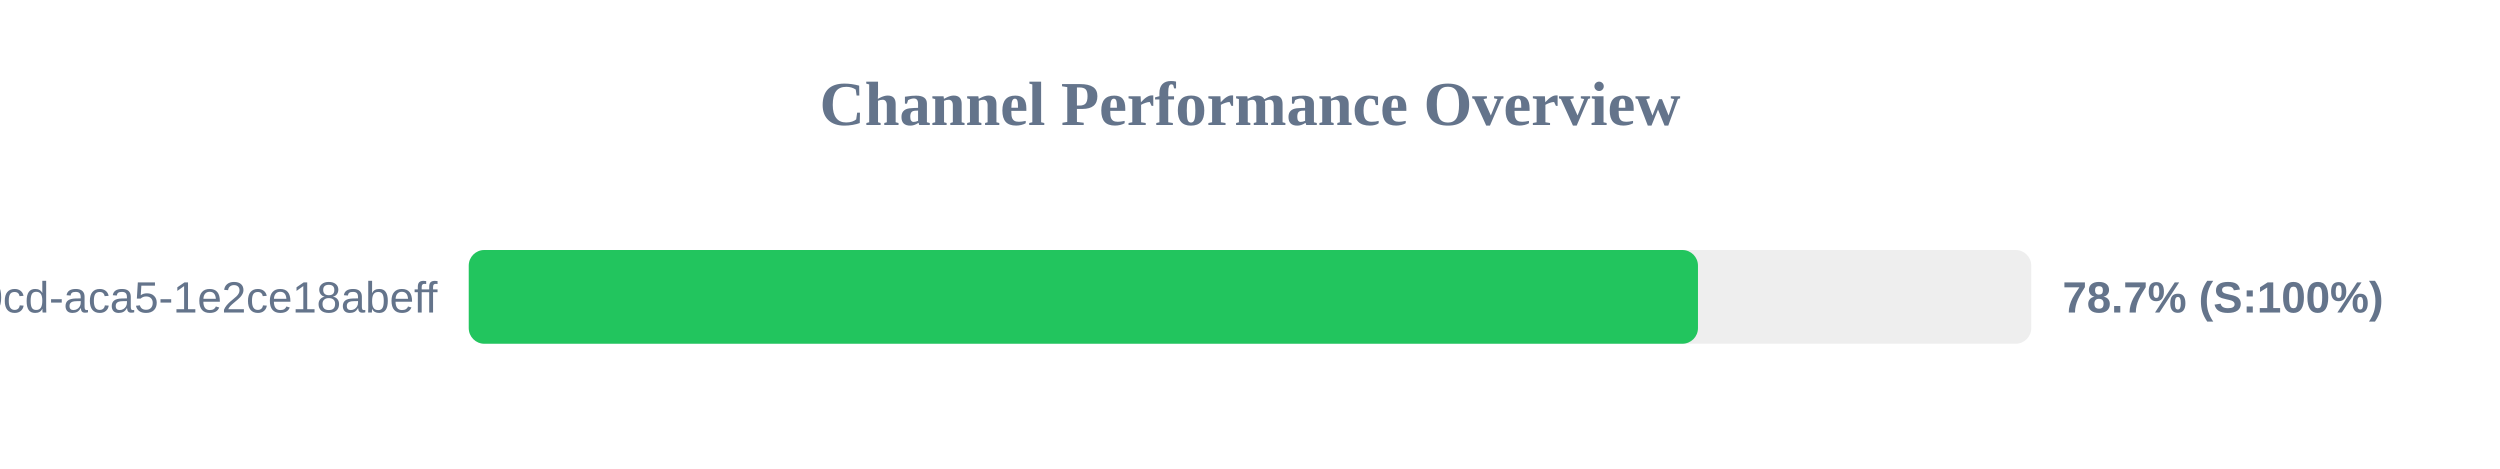
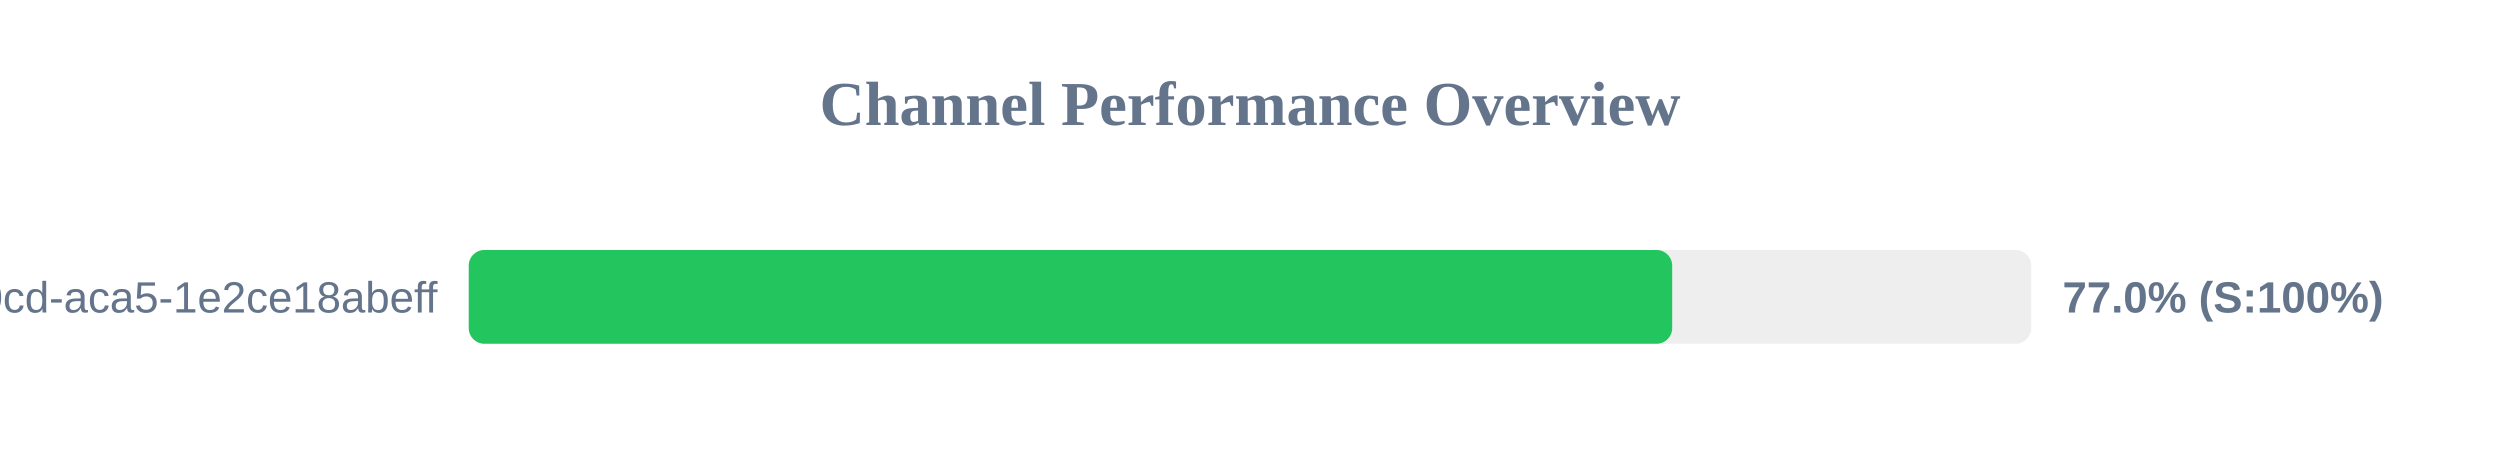
<svg xmlns="http://www.w3.org/2000/svg" width="800" height="150" version="1.1">
  <style>
        .row { font: 14px Arial; fill: #64748b; }
        .score { font: bold 14px Arial; fill: #64748b; }
    </style>
  <text x="400" y="40" text-anchor="middle" font-size="20px" font-weight="bold" fill="#64748b">Channel Performance Overview</text>
  <rect x="150" y="80" width="500" height="30" fill="#eee" rx="5" />
-   <rect x="150" y="80" width="393.35" height="30" fill="#22c55e" rx="5" />
+   <rect x="150" y="80" width="385.1" height="30" fill="#22c55e" rx="5" />
  <text x="140" y="100" text-anchor="end" class="row">?uuid=ebbeef45-0fd8-40cd-aca5-1e2ce18abeff</text>
-   <text x="660" y="100" text-anchor="start" class="score">78.7% (S:100%)</text>
+   <text x="660" y="100" text-anchor="start" class="score">77.0% (S:100%)</text>
</svg>
